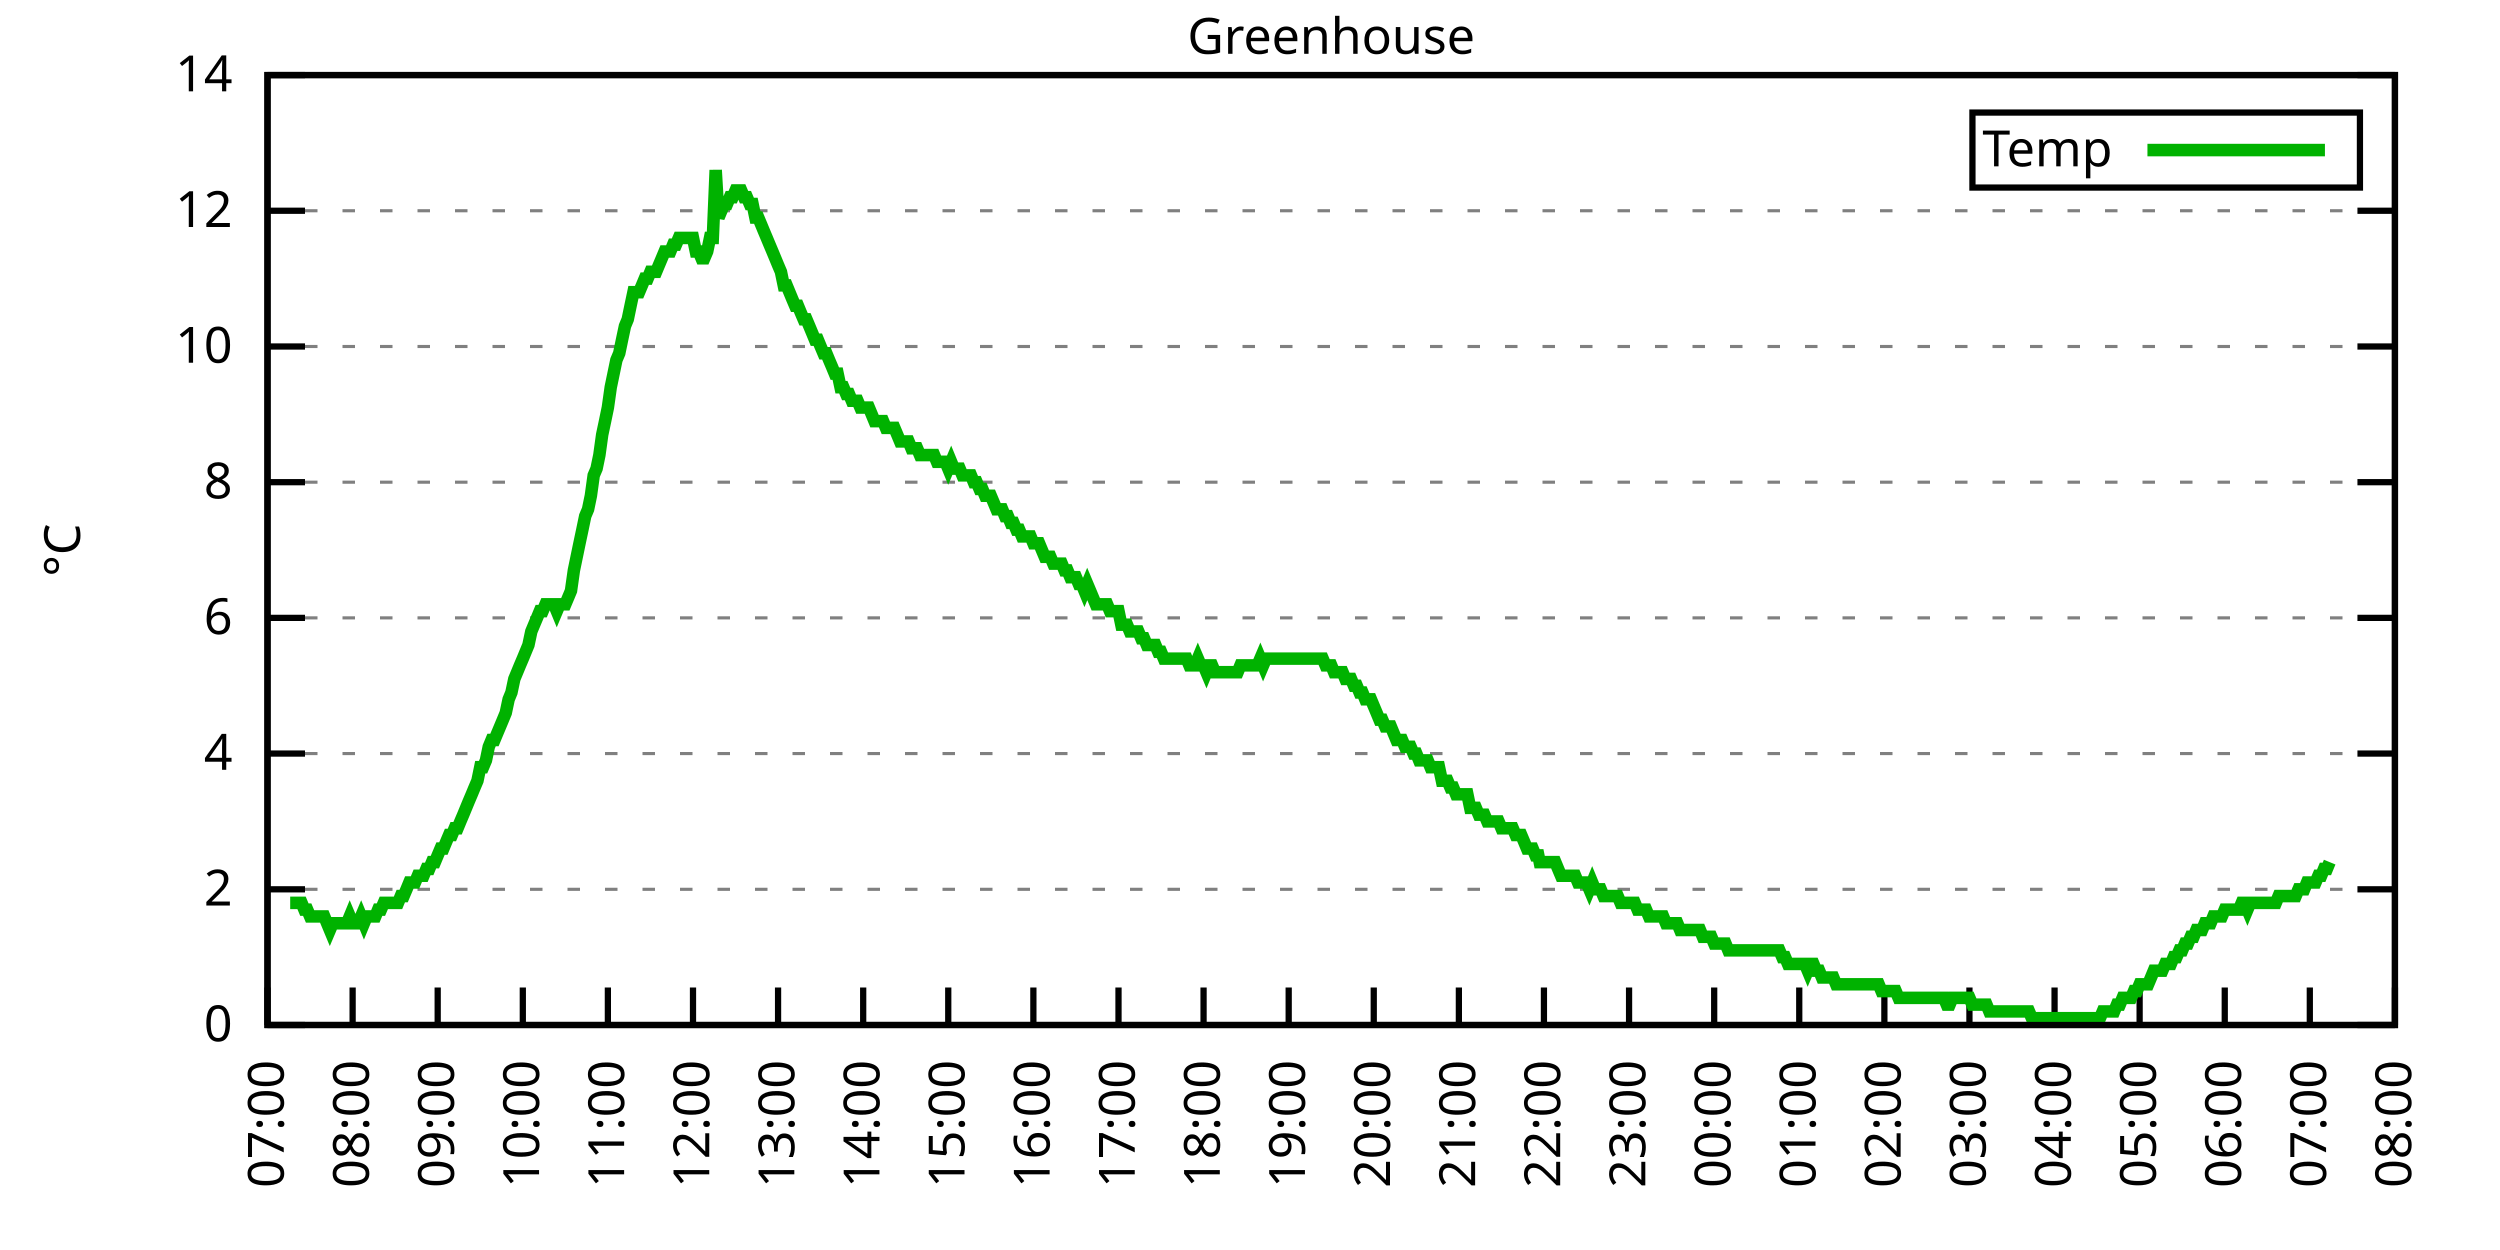
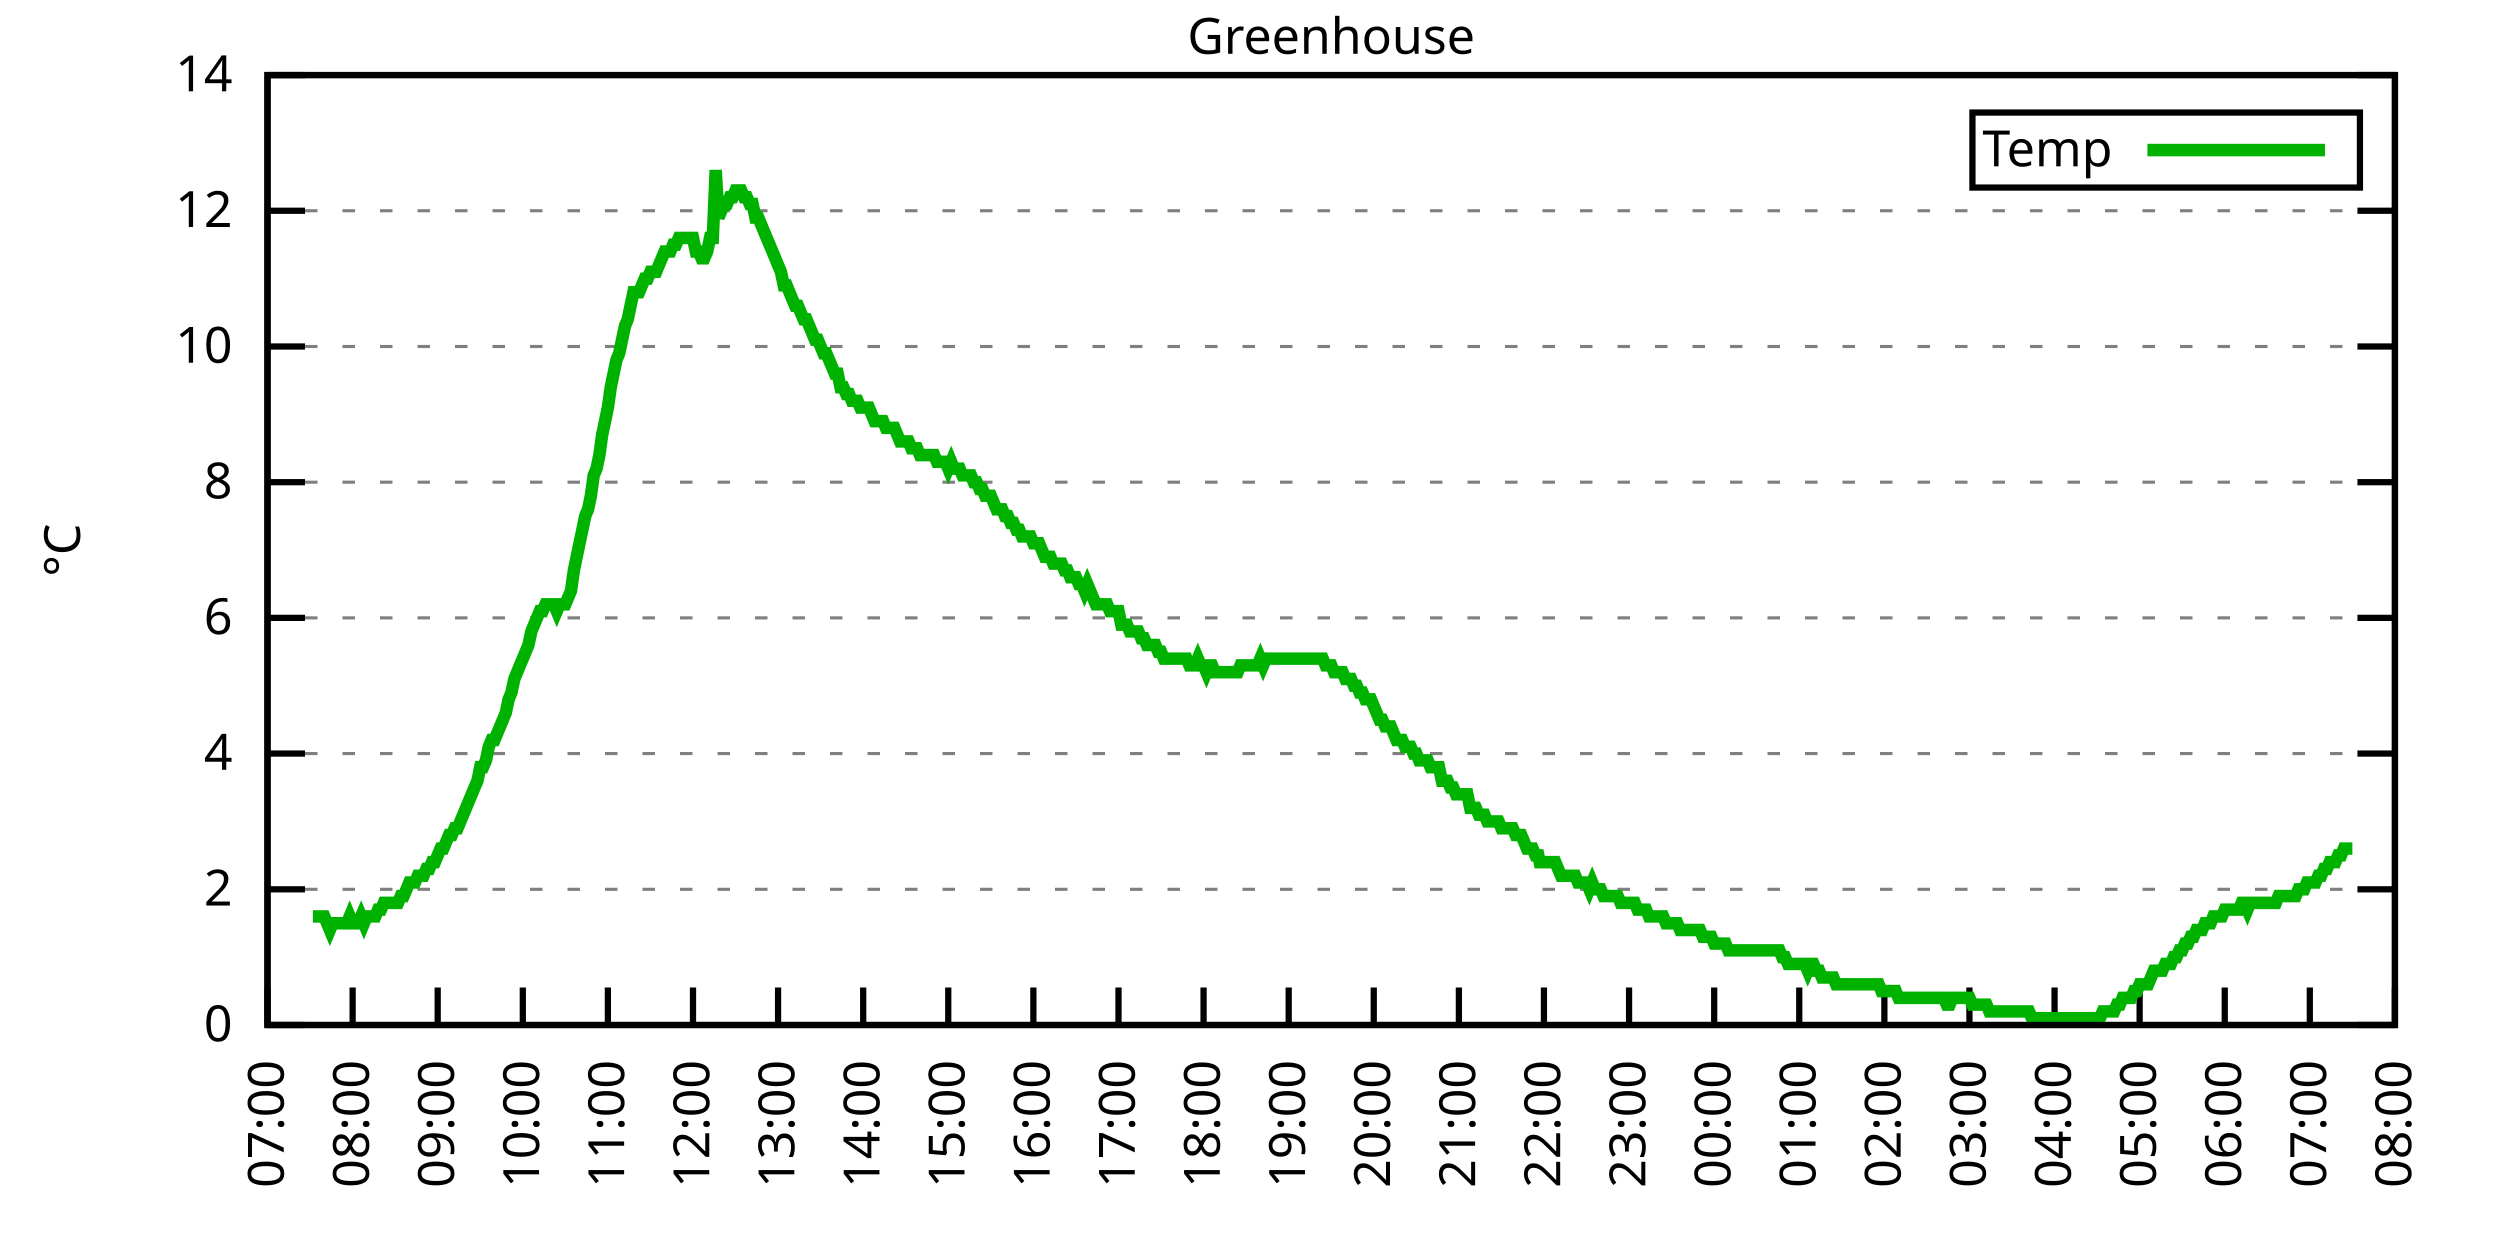
<svg xmlns="http://www.w3.org/2000/svg" xmlns:xlink="http://www.w3.org/1999/xlink" width="400" height="200" viewBox="0 0 400 200">
  <g id="gnuplot_canvas">
    <rect x="0" y="0" width="400" height="200" fill="none" />
    <defs>
      <circle id="gpDot" r="0.5" stroke-width="0.5" stroke="currentColor" />
      <path id="gpPt0" stroke-width="0.333" stroke="currentColor" d="M-1,0 h2 M0,-1 v2" />
      <path id="gpPt1" stroke-width="0.333" stroke="currentColor" d="M-1,-1 L1,1 M1,-1 L-1,1" />
      <path id="gpPt2" stroke-width="0.333" stroke="currentColor" d="M-1,0 L1,0 M0,-1 L0,1 M-1,-1 L1,1 M-1,1 L1,-1" />
      <rect id="gpPt3" stroke-width="0.333" stroke="currentColor" x="-1" y="-1" width="2" height="2" />
      <rect id="gpPt4" stroke-width="0.333" stroke="currentColor" fill="currentColor" x="-1" y="-1" width="2" height="2" />
      <circle id="gpPt5" stroke-width="0.333" stroke="currentColor" cx="0" cy="0" r="1" />
      <use xlink:href="#gpPt5" id="gpPt6" fill="currentColor" stroke="none" />
      <path id="gpPt7" stroke-width="0.333" stroke="currentColor" d="M0,-1.33 L-1.33,0.67 L1.33,0.67 z" />
      <use xlink:href="#gpPt7" id="gpPt8" fill="currentColor" stroke="none" />
      <use xlink:href="#gpPt7" id="gpPt9" stroke="currentColor" transform="rotate(180)" />
      <use xlink:href="#gpPt9" id="gpPt10" fill="currentColor" stroke="none" />
      <use xlink:href="#gpPt3" id="gpPt11" stroke="currentColor" transform="rotate(45)" />
      <use xlink:href="#gpPt11" id="gpPt12" fill="currentColor" stroke="none" />
      <path id="gpPt13" stroke-width="0.333" stroke="currentColor" d="M0,1.330 L1.265,0.411 L0.782,-1.067 L-0.782,-1.076 L-1.265,0.411 z" />
      <use xlink:href="#gpPt13" id="gpPt14" fill="currentColor" stroke="none" />
      <filter id="textbox" filterUnits="objectBoundingBox" x="0" y="0" height="1" width="1">
        <feFlood flood-color="white" flood-opacity="1" result="bgnd" />
        <feComposite in="SourceGraphic" in2="bgnd" operator="atop" />
      </filter>
      <filter id="greybox" filterUnits="objectBoundingBox" x="0" y="0" height="1" width="1">
        <feFlood flood-color="lightgrey" flood-opacity="1" result="grey" />
        <feComposite in="SourceGraphic" in2="grey" operator="atop" />
      </filter>
    </defs>
    <g fill="none" color="white" stroke="currentColor" stroke-width="1.00" stroke-linecap="butt" stroke-linejoin="miter">
</g>
    <g fill="none" color="black" stroke="currentColor" stroke-width="1.00" stroke-linecap="butt" stroke-linejoin="miter">
      <g stroke="none" shape-rendering="crispEdges">
        <polygon fill="rgb(255, 255, 255)" points="42.80,164.00 383.18,164.00 383.18,12.02 42.80,12.02 " />
      </g>
    </g>
    <g fill="none" color="black" stroke="currentColor" stroke-width="1.00" stroke-linecap="butt" stroke-linejoin="miter">
</g>
    <g fill="none" color="black" stroke="black" stroke-width="0.50" stroke-linecap="butt" stroke-linejoin="miter">
</g>
    <g fill="none" color="gray" stroke="currentColor" stroke-width="0.50" stroke-linecap="butt" stroke-linejoin="miter">
      <path stroke="gray" stroke-dasharray="2,4" class="gridline" d="M42.80,164.00 L383.19,164.00  " />
    </g>
    <g fill="none" color="gray" stroke="gray" stroke-width="1.00" stroke-linecap="butt" stroke-linejoin="miter">
</g>
    <g fill="none" color="black" stroke="currentColor" stroke-width="1.00" stroke-linecap="butt" stroke-linejoin="miter">
      <path stroke="black" d="M42.80,164.00 L48.80,164.00 M383.19,164.00 L377.19,164.00  " />
      <g transform="translate(37.20,166.60)" stroke="none" fill="black" font-family="Sans" font-size="8.00" text-anchor="end">
        <text>
          <tspan font-family="Sans"> 0</tspan>
        </text>
      </g>
    </g>
    <g fill="none" color="black" stroke="currentColor" stroke-width="1.00" stroke-linecap="butt" stroke-linejoin="miter">
</g>
    <g fill="none" color="black" stroke="black" stroke-width="0.50" stroke-linecap="butt" stroke-linejoin="miter">
</g>
    <g fill="none" color="gray" stroke="currentColor" stroke-width="0.50" stroke-linecap="butt" stroke-linejoin="miter">
      <path stroke="gray" stroke-dasharray="2,4" class="gridline" d="M42.80,142.29 L383.19,142.29  " />
    </g>
    <g fill="none" color="gray" stroke="gray" stroke-width="1.00" stroke-linecap="butt" stroke-linejoin="miter">
</g>
    <g fill="none" color="black" stroke="currentColor" stroke-width="1.00" stroke-linecap="butt" stroke-linejoin="miter">
      <path stroke="black" d="M42.80,142.29 L48.80,142.29 M383.19,142.29 L377.19,142.29  " />
      <g transform="translate(37.20,144.89)" stroke="none" fill="black" font-family="Sans" font-size="8.00" text-anchor="end">
        <text>
          <tspan font-family="Sans"> 2</tspan>
        </text>
      </g>
    </g>
    <g fill="none" color="black" stroke="currentColor" stroke-width="1.00" stroke-linecap="butt" stroke-linejoin="miter">
</g>
    <g fill="none" color="black" stroke="black" stroke-width="0.50" stroke-linecap="butt" stroke-linejoin="miter">
</g>
    <g fill="none" color="gray" stroke="currentColor" stroke-width="0.50" stroke-linecap="butt" stroke-linejoin="miter">
      <path stroke="gray" stroke-dasharray="2,4" class="gridline" d="M42.80,120.57 L383.19,120.57  " />
    </g>
    <g fill="none" color="gray" stroke="gray" stroke-width="1.00" stroke-linecap="butt" stroke-linejoin="miter">
</g>
    <g fill="none" color="black" stroke="currentColor" stroke-width="1.00" stroke-linecap="butt" stroke-linejoin="miter">
      <path stroke="black" d="M42.80,120.57 L48.80,120.57 M383.19,120.57 L377.19,120.57  " />
      <g transform="translate(37.20,123.17)" stroke="none" fill="black" font-family="Sans" font-size="8.00" text-anchor="end">
        <text>
          <tspan font-family="Sans"> 4</tspan>
        </text>
      </g>
    </g>
    <g fill="none" color="black" stroke="currentColor" stroke-width="1.00" stroke-linecap="butt" stroke-linejoin="miter">
</g>
    <g fill="none" color="black" stroke="black" stroke-width="0.50" stroke-linecap="butt" stroke-linejoin="miter">
</g>
    <g fill="none" color="gray" stroke="currentColor" stroke-width="0.50" stroke-linecap="butt" stroke-linejoin="miter">
      <path stroke="gray" stroke-dasharray="2,4" class="gridline" d="M42.80,98.86 L383.19,98.86  " />
    </g>
    <g fill="none" color="gray" stroke="gray" stroke-width="1.00" stroke-linecap="butt" stroke-linejoin="miter">
</g>
    <g fill="none" color="black" stroke="currentColor" stroke-width="1.00" stroke-linecap="butt" stroke-linejoin="miter">
      <path stroke="black" d="M42.80,98.86 L48.80,98.86 M383.19,98.86 L377.19,98.86  " />
      <g transform="translate(37.20,101.46)" stroke="none" fill="black" font-family="Sans" font-size="8.00" text-anchor="end">
        <text>
          <tspan font-family="Sans"> 6</tspan>
        </text>
      </g>
    </g>
    <g fill="none" color="black" stroke="currentColor" stroke-width="1.00" stroke-linecap="butt" stroke-linejoin="miter">
</g>
    <g fill="none" color="black" stroke="black" stroke-width="0.50" stroke-linecap="butt" stroke-linejoin="miter">
</g>
    <g fill="none" color="gray" stroke="currentColor" stroke-width="0.50" stroke-linecap="butt" stroke-linejoin="miter">
      <path stroke="gray" stroke-dasharray="2,4" class="gridline" d="M42.80,77.15 L383.19,77.15  " />
    </g>
    <g fill="none" color="gray" stroke="gray" stroke-width="1.00" stroke-linecap="butt" stroke-linejoin="miter">
</g>
    <g fill="none" color="black" stroke="currentColor" stroke-width="1.00" stroke-linecap="butt" stroke-linejoin="miter">
      <path stroke="black" d="M42.80,77.15 L48.80,77.15 M383.19,77.15 L377.19,77.15  " />
      <g transform="translate(37.20,79.75)" stroke="none" fill="black" font-family="Sans" font-size="8.00" text-anchor="end">
        <text>
          <tspan font-family="Sans"> 8</tspan>
        </text>
      </g>
    </g>
    <g fill="none" color="black" stroke="currentColor" stroke-width="1.00" stroke-linecap="butt" stroke-linejoin="miter">
</g>
    <g fill="none" color="black" stroke="black" stroke-width="0.50" stroke-linecap="butt" stroke-linejoin="miter">
</g>
    <g fill="none" color="gray" stroke="currentColor" stroke-width="0.50" stroke-linecap="butt" stroke-linejoin="miter">
      <path stroke="gray" stroke-dasharray="2,4" class="gridline" d="M42.80,55.44 L383.19,55.44  " />
    </g>
    <g fill="none" color="gray" stroke="gray" stroke-width="1.00" stroke-linecap="butt" stroke-linejoin="miter">
</g>
    <g fill="none" color="black" stroke="currentColor" stroke-width="1.00" stroke-linecap="butt" stroke-linejoin="miter">
      <path stroke="black" d="M42.80,55.44 L48.80,55.44 M383.19,55.44 L377.19,55.44  " />
      <g transform="translate(37.20,58.04)" stroke="none" fill="black" font-family="Sans" font-size="8.00" text-anchor="end">
        <text>
          <tspan font-family="Sans"> 10</tspan>
        </text>
      </g>
    </g>
    <g fill="none" color="black" stroke="currentColor" stroke-width="1.00" stroke-linecap="butt" stroke-linejoin="miter">
</g>
    <g fill="none" color="black" stroke="black" stroke-width="0.50" stroke-linecap="butt" stroke-linejoin="miter">
</g>
    <g fill="none" color="gray" stroke="currentColor" stroke-width="0.50" stroke-linecap="butt" stroke-linejoin="miter">
      <path stroke="gray" stroke-dasharray="2,4" class="gridline" d="M42.80,33.72 L383.19,33.72  " />
    </g>
    <g fill="none" color="gray" stroke="gray" stroke-width="1.00" stroke-linecap="butt" stroke-linejoin="miter">
</g>
    <g fill="none" color="black" stroke="currentColor" stroke-width="1.00" stroke-linecap="butt" stroke-linejoin="miter">
      <path stroke="black" d="M42.80,33.72 L48.80,33.72 M383.19,33.72 L377.19,33.72  " />
      <g transform="translate(37.20,36.32)" stroke="none" fill="black" font-family="Sans" font-size="8.00" text-anchor="end">
        <text>
          <tspan font-family="Sans"> 12</tspan>
        </text>
      </g>
    </g>
    <g fill="none" color="black" stroke="currentColor" stroke-width="1.00" stroke-linecap="butt" stroke-linejoin="miter">
</g>
    <g fill="none" color="black" stroke="black" stroke-width="0.50" stroke-linecap="butt" stroke-linejoin="miter">
</g>
    <g fill="none" color="gray" stroke="currentColor" stroke-width="0.50" stroke-linecap="butt" stroke-linejoin="miter">
      <path stroke="gray" stroke-dasharray="2,4" class="gridline" d="M42.80,12.01 L383.19,12.01  " />
    </g>
    <g fill="none" color="gray" stroke="gray" stroke-width="1.00" stroke-linecap="butt" stroke-linejoin="miter">
</g>
    <g fill="none" color="black" stroke="currentColor" stroke-width="1.00" stroke-linecap="butt" stroke-linejoin="miter">
      <path stroke="black" d="M42.80,12.01 L48.80,12.01 M383.19,12.01 L377.19,12.01  " />
      <g transform="translate(37.20,14.61)" stroke="none" fill="black" font-family="Sans" font-size="8.00" text-anchor="end">
        <text>
          <tspan font-family="Sans"> 14</tspan>
        </text>
      </g>
    </g>
    <g fill="none" color="black" stroke="currentColor" stroke-width="1.00" stroke-linecap="butt" stroke-linejoin="miter">
      <path stroke="black" d="M42.80,164.00 L42.80,158.00  " />
      <g transform="translate(45.40,169.60) rotate(270.00)" stroke="none" fill="black" font-family="Sans" font-size="8.00" text-anchor="end">
        <text>
          <tspan font-family="Sans">07:00</tspan>
        </text>
      </g>
    </g>
    <g fill="none" color="black" stroke="currentColor" stroke-width="1.00" stroke-linecap="butt" stroke-linejoin="miter">
      <path stroke="black" d="M56.42,164.00 L56.42,158.00  " />
      <g transform="translate(59.02,169.60) rotate(270.00)" stroke="none" fill="black" font-family="Sans" font-size="8.00" text-anchor="end">
        <text>
          <tspan font-family="Sans">08:00</tspan>
        </text>
      </g>
    </g>
    <g fill="none" color="black" stroke="currentColor" stroke-width="1.00" stroke-linecap="butt" stroke-linejoin="miter">
      <path stroke="black" d="M70.03,164.00 L70.03,158.00  " />
      <g transform="translate(72.63,169.60) rotate(270.00)" stroke="none" fill="black" font-family="Sans" font-size="8.00" text-anchor="end">
        <text>
          <tspan font-family="Sans">09:00</tspan>
        </text>
      </g>
    </g>
    <g fill="none" color="black" stroke="currentColor" stroke-width="1.00" stroke-linecap="butt" stroke-linejoin="miter">
      <path stroke="black" d="M83.65,164.00 L83.65,158.00  " />
      <g transform="translate(86.25,169.60) rotate(270.00)" stroke="none" fill="black" font-family="Sans" font-size="8.00" text-anchor="end">
        <text>
          <tspan font-family="Sans">10:00</tspan>
        </text>
      </g>
    </g>
    <g fill="none" color="black" stroke="currentColor" stroke-width="1.00" stroke-linecap="butt" stroke-linejoin="miter">
      <path stroke="black" d="M97.26,164.00 L97.26,158.00  " />
      <g transform="translate(99.86,169.60) rotate(270.00)" stroke="none" fill="black" font-family="Sans" font-size="8.00" text-anchor="end">
        <text>
          <tspan font-family="Sans">11:00</tspan>
        </text>
      </g>
    </g>
    <g fill="none" color="black" stroke="currentColor" stroke-width="1.00" stroke-linecap="butt" stroke-linejoin="miter">
      <path stroke="black" d="M110.88,164.00 L110.88,158.00  " />
      <g transform="translate(113.48,169.60) rotate(270.00)" stroke="none" fill="black" font-family="Sans" font-size="8.00" text-anchor="end">
        <text>
          <tspan font-family="Sans">12:00</tspan>
        </text>
      </g>
    </g>
    <g fill="none" color="black" stroke="currentColor" stroke-width="1.00" stroke-linecap="butt" stroke-linejoin="miter">
      <path stroke="black" d="M124.49,164.00 L124.49,158.00  " />
      <g transform="translate(127.09,169.60) rotate(270.00)" stroke="none" fill="black" font-family="Sans" font-size="8.00" text-anchor="end">
        <text>
          <tspan font-family="Sans">13:00</tspan>
        </text>
      </g>
    </g>
    <g fill="none" color="black" stroke="currentColor" stroke-width="1.00" stroke-linecap="butt" stroke-linejoin="miter">
      <path stroke="black" d="M138.11,164.00 L138.11,158.00  " />
      <g transform="translate(140.71,169.60) rotate(270.00)" stroke="none" fill="black" font-family="Sans" font-size="8.00" text-anchor="end">
        <text>
          <tspan font-family="Sans">14:00</tspan>
        </text>
      </g>
    </g>
    <g fill="none" color="black" stroke="currentColor" stroke-width="1.00" stroke-linecap="butt" stroke-linejoin="miter">
      <path stroke="black" d="M151.72,164.00 L151.72,158.00  " />
      <g transform="translate(154.32,169.60) rotate(270.00)" stroke="none" fill="black" font-family="Sans" font-size="8.00" text-anchor="end">
        <text>
          <tspan font-family="Sans">15:00</tspan>
        </text>
      </g>
    </g>
    <g fill="none" color="black" stroke="currentColor" stroke-width="1.00" stroke-linecap="butt" stroke-linejoin="miter">
      <path stroke="black" d="M165.34,164.00 L165.34,158.00  " />
      <g transform="translate(167.94,169.60) rotate(270.00)" stroke="none" fill="black" font-family="Sans" font-size="8.00" text-anchor="end">
        <text>
          <tspan font-family="Sans">16:00</tspan>
        </text>
      </g>
    </g>
    <g fill="none" color="black" stroke="currentColor" stroke-width="1.00" stroke-linecap="butt" stroke-linejoin="miter">
      <path stroke="black" d="M178.96,164.00 L178.96,158.00  " />
      <g transform="translate(181.56,169.60) rotate(270.00)" stroke="none" fill="black" font-family="Sans" font-size="8.00" text-anchor="end">
        <text>
          <tspan font-family="Sans">17:00</tspan>
        </text>
      </g>
    </g>
    <g fill="none" color="black" stroke="currentColor" stroke-width="1.00" stroke-linecap="butt" stroke-linejoin="miter">
      <path stroke="black" d="M192.57,164.00 L192.57,158.00  " />
      <g transform="translate(195.17,169.60) rotate(270.00)" stroke="none" fill="black" font-family="Sans" font-size="8.00" text-anchor="end">
        <text>
          <tspan font-family="Sans">18:00</tspan>
        </text>
      </g>
    </g>
    <g fill="none" color="black" stroke="currentColor" stroke-width="1.00" stroke-linecap="butt" stroke-linejoin="miter">
      <path stroke="black" d="M206.19,164.00 L206.19,158.00  " />
      <g transform="translate(208.79,169.60) rotate(270.00)" stroke="none" fill="black" font-family="Sans" font-size="8.00" text-anchor="end">
        <text>
          <tspan font-family="Sans">19:00</tspan>
        </text>
      </g>
    </g>
    <g fill="none" color="black" stroke="currentColor" stroke-width="1.00" stroke-linecap="butt" stroke-linejoin="miter">
      <path stroke="black" d="M219.80,164.00 L219.80,158.00  " />
      <g transform="translate(222.40,169.60) rotate(270.00)" stroke="none" fill="black" font-family="Sans" font-size="8.00" text-anchor="end">
        <text>
          <tspan font-family="Sans">20:00</tspan>
        </text>
      </g>
    </g>
    <g fill="none" color="black" stroke="currentColor" stroke-width="1.00" stroke-linecap="butt" stroke-linejoin="miter">
      <path stroke="black" d="M233.42,164.00 L233.42,158.00  " />
      <g transform="translate(236.02,169.60) rotate(270.00)" stroke="none" fill="black" font-family="Sans" font-size="8.00" text-anchor="end">
        <text>
          <tspan font-family="Sans">21:00</tspan>
        </text>
      </g>
    </g>
    <g fill="none" color="black" stroke="currentColor" stroke-width="1.00" stroke-linecap="butt" stroke-linejoin="miter">
      <path stroke="black" d="M247.03,164.00 L247.03,158.00  " />
      <g transform="translate(249.63,169.60) rotate(270.00)" stroke="none" fill="black" font-family="Sans" font-size="8.00" text-anchor="end">
        <text>
          <tspan font-family="Sans">22:00</tspan>
        </text>
      </g>
    </g>
    <g fill="none" color="black" stroke="currentColor" stroke-width="1.00" stroke-linecap="butt" stroke-linejoin="miter">
      <path stroke="black" d="M260.65,164.00 L260.65,158.00  " />
      <g transform="translate(263.25,169.60) rotate(270.00)" stroke="none" fill="black" font-family="Sans" font-size="8.00" text-anchor="end">
        <text>
          <tspan font-family="Sans">23:00</tspan>
        </text>
      </g>
    </g>
    <g fill="none" color="black" stroke="currentColor" stroke-width="1.00" stroke-linecap="butt" stroke-linejoin="miter">
      <path stroke="black" d="M274.27,164.00 L274.27,158.00  " />
      <g transform="translate(276.87,169.60) rotate(270.00)" stroke="none" fill="black" font-family="Sans" font-size="8.00" text-anchor="end">
        <text>
          <tspan font-family="Sans">00:00</tspan>
        </text>
      </g>
    </g>
    <g fill="none" color="black" stroke="currentColor" stroke-width="1.00" stroke-linecap="butt" stroke-linejoin="miter">
      <path stroke="black" d="M287.88,164.00 L287.88,158.00  " />
      <g transform="translate(290.48,169.60) rotate(270.00)" stroke="none" fill="black" font-family="Sans" font-size="8.00" text-anchor="end">
        <text>
          <tspan font-family="Sans">01:00</tspan>
        </text>
      </g>
    </g>
    <g fill="none" color="black" stroke="currentColor" stroke-width="1.00" stroke-linecap="butt" stroke-linejoin="miter">
      <path stroke="black" d="M301.50,164.00 L301.50,158.00  " />
      <g transform="translate(304.10,169.60) rotate(270.00)" stroke="none" fill="black" font-family="Sans" font-size="8.00" text-anchor="end">
        <text>
          <tspan font-family="Sans">02:00</tspan>
        </text>
      </g>
    </g>
    <g fill="none" color="black" stroke="currentColor" stroke-width="1.00" stroke-linecap="butt" stroke-linejoin="miter">
      <path stroke="black" d="M315.11,164.00 L315.11,158.00  " />
      <g transform="translate(317.71,169.60) rotate(270.00)" stroke="none" fill="black" font-family="Sans" font-size="8.00" text-anchor="end">
        <text>
          <tspan font-family="Sans">03:00</tspan>
        </text>
      </g>
    </g>
    <g fill="none" color="black" stroke="currentColor" stroke-width="1.00" stroke-linecap="butt" stroke-linejoin="miter">
      <path stroke="black" d="M328.73,164.00 L328.73,158.00  " />
      <g transform="translate(331.33,169.60) rotate(270.00)" stroke="none" fill="black" font-family="Sans" font-size="8.00" text-anchor="end">
        <text>
          <tspan font-family="Sans">04:00</tspan>
        </text>
      </g>
    </g>
    <g fill="none" color="black" stroke="currentColor" stroke-width="1.00" stroke-linecap="butt" stroke-linejoin="miter">
      <path stroke="black" d="M342.34,164.00 L342.34,158.00  " />
      <g transform="translate(344.94,169.60) rotate(270.00)" stroke="none" fill="black" font-family="Sans" font-size="8.00" text-anchor="end">
        <text>
          <tspan font-family="Sans">05:00</tspan>
        </text>
      </g>
    </g>
    <g fill="none" color="black" stroke="currentColor" stroke-width="1.00" stroke-linecap="butt" stroke-linejoin="miter">
      <path stroke="black" d="M355.96,164.00 L355.96,158.00  " />
      <g transform="translate(358.56,169.60) rotate(270.00)" stroke="none" fill="black" font-family="Sans" font-size="8.00" text-anchor="end">
        <text>
          <tspan font-family="Sans">06:00</tspan>
        </text>
      </g>
    </g>
    <g fill="none" color="black" stroke="currentColor" stroke-width="1.00" stroke-linecap="butt" stroke-linejoin="miter">
      <path stroke="black" d="M369.57,164.00 L369.57,158.00  " />
      <g transform="translate(372.17,169.60) rotate(270.00)" stroke="none" fill="black" font-family="Sans" font-size="8.00" text-anchor="end">
        <text>
          <tspan font-family="Sans">07:00</tspan>
        </text>
      </g>
    </g>
    <g fill="none" color="black" stroke="currentColor" stroke-width="1.00" stroke-linecap="butt" stroke-linejoin="miter">
      <path stroke="black" d="M383.19,164.00 L383.19,158.00  " />
      <g transform="translate(385.79,169.60) rotate(270.00)" stroke="none" fill="black" font-family="Sans" font-size="8.00" text-anchor="end">
        <text>
          <tspan font-family="Sans">08:00</tspan>
        </text>
      </g>
    </g>
    <g fill="none" color="black" stroke="currentColor" stroke-width="1.00" stroke-linecap="butt" stroke-linejoin="miter">
</g>
    <g fill="none" color="black" stroke="currentColor" stroke-width="1.00" stroke-linecap="butt" stroke-linejoin="miter">
      <path stroke="black" d="M42.80,12.01 L42.80,164.00 L383.19,164.00 L383.19,12.01 L42.80,12.01 Z  " />
    </g>
    <g fill="none" color="black" stroke="currentColor" stroke-width="1.00" stroke-linecap="butt" stroke-linejoin="miter">
</g>
    <g fill="none" color="black" stroke="currentColor" stroke-width="1.00" stroke-linecap="butt" stroke-linejoin="miter">
      <path stroke="black" d="M315.59,30.01 L315.59,18.01 L377.59,18.01 L377.59,30.01 L315.59,30.01 Z  " />
    </g>
    <g id="Greenhouse_plot_1">
      <g fill="none" color="white" stroke="black" stroke-width="2.00" stroke-linecap="butt" stroke-linejoin="miter">
</g>
      <g fill="none" color="black" stroke="currentColor" stroke-width="2.00" stroke-linecap="butt" stroke-linejoin="miter">
        <g transform="translate(337.99,26.61)" stroke="none" fill="black" font-family="Sans" font-size="8.00" text-anchor="end">
          <text>
            <tspan font-family="Sans">Temp</tspan>
          </text>
        </g>
      </g>
      <g fill="none" color="black" stroke="currentColor" stroke-width="2.00" stroke-linecap="butt" stroke-linejoin="miter">
-         <path stroke="rgb(  0, 178,   0)" d="M343.59,24.01 L371.99,24.01 M46.43,144.46 L46.88,144.46 L47.34,144.46 L47.79,144.46 L48.25,144.46 L48.70,145.54   L49.15,145.54 L49.61,146.63 L50.06,146.63 L50.52,146.63 L50.97,146.63 L51.42,146.63 L51.88,146.63 L52.33,147.72   L52.78,148.80 L53.24,147.72 L53.69,147.72 L54.15,147.72 L54.60,147.72 L55.05,147.72 L55.51,147.72 L55.96,146.63   L56.42,147.72 L56.87,147.72 L57.32,147.72 L57.78,146.63 L58.23,147.72 L58.68,146.63 L59.14,146.63 L59.59,146.63   L60.05,146.63 L60.50,145.54 L60.95,145.54 L61.41,144.46 L61.86,144.46 L62.32,144.46 L62.77,144.46 L63.22,144.46   L63.68,144.46 L64.13,143.37 L64.58,143.37 L65.04,142.29 L65.49,141.20 L65.95,141.20 L66.40,141.20 L66.85,140.12   L67.31,140.12 L67.76,140.12 L68.22,139.03 L68.67,139.03 L69.12,137.94 L69.58,137.94 L70.03,136.86 L70.49,135.77   L70.94,135.77 L71.39,134.69 L71.85,133.60 L72.30,133.60 L72.75,132.52 L73.21,132.52 L73.66,131.43 L74.12,130.35   L74.57,129.26 L75.02,128.17 L75.48,127.09 L75.93,126.00 L76.39,124.92 L76.84,122.75 L77.29,122.75 L77.75,121.66   L78.20,119.49 L78.65,118.40 L79.11,118.40 L79.56,117.32 L80.02,116.23 L80.47,115.15 L80.92,114.06 L81.38,111.89   L81.83,110.80 L82.29,108.63 L82.74,107.55 L83.19,106.46 L83.65,105.38 L84.10,104.29 L84.55,103.20 L85.01,101.03   L85.46,99.95 L85.92,98.86 L86.37,97.78 L86.82,97.78 L87.28,96.69 L87.73,96.69 L88.19,96.69 L88.64,96.69   L89.09,97.78 L89.55,96.69 L90.00,96.69 L90.45,96.69 L90.91,95.60 L91.36,94.52 L91.82,91.26 L92.27,89.09   L92.72,86.92 L93.18,84.75 L93.63,82.58 L94.09,81.49 L94.54,79.32 L94.99,76.06 L95.45,74.98 L95.90,72.81   L96.35,69.55 L96.81,67.38 L97.26,65.21 L97.72,61.95 L98.17,59.78 L98.62,57.61 L99.08,56.52 L99.53,54.35   L99.99,52.18 L100.44,51.09 L100.89,48.92 L101.35,46.75 L101.80,46.75 L102.25,46.75 L102.71,45.66 L103.16,44.58   L103.62,44.58 L104.07,43.49 L104.52,43.49 L104.98,43.49 L105.43,42.41 L105.89,41.32 L106.34,40.24 L106.79,40.24   L107.25,40.24 L107.70,39.15 L108.15,39.15 L108.61,38.07 L109.06,38.07 L109.52,38.07 L109.97,38.07 L110.42,38.07   L110.88,38.07 L111.33,40.24 L111.79,40.24 L112.24,41.32 L112.69,41.32 L113.15,40.24 L113.60,38.07 L114.05,38.07   L114.51,27.21 L114.96,34.81 L115.42,33.72 L115.87,32.64 L116.32,32.64 L116.78,31.55 L117.23,31.55 L117.69,30.47   L118.14,30.47 L118.59,30.47 L119.05,31.55 L119.50,31.55 L119.96,32.64 L120.41,32.64 L120.86,34.81 L121.32,34.81   L121.77,35.89 L122.22,36.98 L122.68,38.07 L123.13,39.15 L123.59,40.24 L124.04,41.32 L124.49,42.41 L124.95,43.49   L125.40,45.66 L125.86,45.66 L126.31,46.75 L126.76,47.84 L127.22,48.92 L127.67,48.92 L128.12,50.01 L128.58,51.09   L129.03,51.09 L129.49,52.18 L129.94,53.26 L130.39,54.35 L130.85,54.35 L131.30,55.44 L131.76,56.52 L132.21,56.52   L132.66,57.61 L133.12,58.69 L133.57,59.78 L134.02,59.78 L134.48,61.95 L134.93,61.95 L135.39,63.04 L135.84,63.04   L136.29,64.12 L136.75,64.12 L137.20,64.12 L137.66,65.21 L138.11,65.21 L138.56,65.21 L139.02,65.21 L139.47,66.29   L139.92,67.38 L140.38,67.38 L140.83,67.38 L141.29,67.38 L141.74,68.46 L142.19,68.46 L142.65,68.46 L143.10,68.46   L143.56,69.55 L144.01,70.63 L144.46,70.63 L144.92,70.63 L145.37,70.63 L145.82,71.72 L146.28,71.72 L146.73,71.72   L147.19,72.81 L147.64,72.81 L148.09,72.81 L148.55,72.81 L149.00,72.81 L149.46,72.81 L149.91,73.89 L150.36,73.89   L150.82,73.89 L151.27,73.89 L151.72,74.98 L152.18,73.89 L152.63,74.98 L153.09,74.98 L153.54,74.98 L153.99,76.06   L154.45,76.06 L154.90,76.06 L155.36,76.06 L155.81,77.15 L156.26,77.15 L156.72,78.23 L157.17,78.23 L157.62,79.32   L158.08,79.32 L158.53,79.32 L158.99,80.41 L159.44,81.49 L159.89,81.49 L160.35,81.49 L160.80,82.58 L161.26,82.58   L161.71,83.66 L162.16,83.66 L162.62,84.75 L163.07,84.75 L163.52,85.83 L163.98,85.83 L164.43,85.83 L164.89,85.83   L165.34,86.92 L165.79,86.92 L166.25,86.92 L166.70,88.00 L167.16,89.09 L167.61,89.09 L168.06,89.09 L168.52,90.18   L168.97,90.18 L169.43,90.18 L169.88,90.18 L170.33,91.26 L170.79,91.26 L171.24,92.35 L171.69,92.35 L172.15,92.35   L172.60,93.43 L173.06,93.43 L173.51,94.52 L173.96,93.43 L174.42,94.52 L174.87,95.60 L175.33,96.69 L175.78,96.69   L176.23,96.69 L176.69,96.69 L177.14,96.69 L177.59,97.78 L178.05,97.78 L178.50,97.78 L178.96,97.78 L179.41,99.95   L179.86,99.95 L180.32,99.95 L180.77,101.03 L181.23,101.03 L181.68,101.03 L182.13,101.03 L182.59,102.12 L183.04,102.12   L183.49,103.20 L183.95,103.20 L184.40,103.20 L184.86,103.20 L185.31,104.29 L185.76,104.29 L186.22,105.38 L186.67,105.38   L187.13,105.38 L187.58,105.38 L188.03,105.38 L188.49,105.38 L188.94,105.38 L189.39,105.38 L189.85,105.38 L190.30,106.46   L190.76,106.46 L191.21,106.46 L191.66,105.38 L192.12,106.46 L192.57,106.46 L193.03,107.55 L193.48,106.46 L193.93,106.46   L194.39,107.55 L194.84,107.55 L195.29,107.55 L195.75,107.55 L196.20,107.55 L196.66,107.55 L197.11,107.55 L197.56,107.55   L198.02,107.55 L198.47,106.46 L198.93,106.46 L199.38,106.46 L199.83,106.46 L200.29,106.46 L200.74,106.46 L201.19,106.46   L201.65,105.38 L202.10,106.46 L202.56,105.38 L203.01,105.38 L203.46,105.38 L203.92,105.38 L204.37,105.38 L204.83,105.38   L205.28,105.38 L205.73,105.38 L206.19,105.38 L206.64,105.38 L207.09,105.38 L207.55,105.38 L208.00,105.38 L208.46,105.38   L208.91,105.38 L209.36,105.38 L209.82,105.38 L210.27,105.38 L210.73,105.38 L211.18,105.38 L211.63,105.38 L212.09,106.46   L212.54,106.46 L213.00,106.46 L213.45,107.55 L213.90,107.55 L214.36,107.55 L214.81,107.55 L215.26,108.63 L215.72,108.63   L216.17,108.63 L216.63,109.72 L217.08,109.72 L217.53,110.80 L217.99,110.80 L218.44,111.89 L218.90,111.89 L219.35,111.89   L219.80,112.97 L220.26,114.06 L220.71,115.15 L221.16,115.15 L221.62,116.23 L222.07,116.23 L222.53,116.23 L222.98,117.32   L223.43,118.40 L223.89,118.40 L224.34,118.40 L224.80,119.49 L225.25,119.49 L225.70,119.49 L226.16,120.57 L226.61,120.57   L227.06,121.66 L227.52,121.66 L227.97,121.66 L228.43,121.66 L228.88,122.75 L229.33,122.75 L229.79,122.75 L230.24,122.75   L230.70,124.92 L231.15,124.92 L231.60,124.92 L232.06,126.00 L232.51,126.00 L232.96,127.09 L233.42,127.09 L233.87,127.09   L234.33,127.09 L234.78,127.09 L235.23,129.26 L235.69,129.26 L236.14,129.26 L236.60,130.35 L237.05,130.35 L237.50,130.35   L237.96,131.43 L238.41,131.43 L238.86,131.43 L239.32,131.43 L239.77,131.43 L240.23,132.52 L240.68,132.52 L241.13,132.52   L241.59,132.52 L242.04,132.52 L242.50,133.60 L242.95,133.60 L243.40,133.60 L243.86,134.69 L244.31,135.77 L244.76,135.77   L245.22,135.77 L245.67,136.86 L246.13,136.86 L246.35,137.94 L247.03,137.94 L247.49,137.94 L247.94,137.94 L248.40,137.94   L248.85,137.94 L249.30,139.03 L249.76,140.12 L250.21,140.12 L250.66,140.12 L251.12,140.12 L251.57,140.12 L252.03,140.12   L252.48,141.20 L252.93,141.20 L253.39,141.20 L253.84,141.20 L254.30,142.29 L254.75,141.20 L255.20,142.29 L255.66,142.29   L256.11,142.29 L256.56,143.37 L257.02,143.37 L257.47,143.37 L257.93,143.37 L258.38,143.37 L258.83,143.37 L259.29,144.46   L259.74,144.46 L260.20,144.46 L260.65,144.46 L261.10,144.46 L261.56,144.46 L262.01,145.54 L262.47,145.54 L262.92,145.54   L263.37,145.54 L263.83,146.63 L264.28,146.63 L264.73,146.63 L265.19,146.63 L265.64,146.63 L266.10,146.63 L266.55,147.72   L267.00,147.72 L267.46,147.72 L267.91,147.72 L268.37,147.72 L268.82,148.80 L269.27,148.80 L269.73,148.80 L270.18,148.80   L270.63,148.80 L271.09,148.80 L271.54,148.80 L272.00,148.80 L272.45,149.89 L272.90,149.89 L273.36,149.89 L273.81,149.89   L274.27,150.97 L274.72,150.97 L275.17,150.97 L275.63,150.97 L276.08,150.97 L276.53,152.06 L276.99,152.06 L277.44,152.06   L277.90,152.06 L278.35,152.06 L278.80,152.06 L279.26,152.06 L279.71,152.06 L280.17,152.06 L280.62,152.06 L281.07,152.06   L281.53,152.06 L281.98,152.06 L282.43,152.06 L282.89,152.06 L283.34,152.06 L283.80,152.06 L284.25,152.06 L284.70,152.06   L285.16,153.14 L285.61,153.14 L286.07,154.23 L286.52,154.23 L286.97,154.23 L287.43,154.23 L287.88,154.23 L288.33,154.23   L288.79,154.23 L289.24,155.31 L289.70,154.23 L290.15,154.23 L290.60,155.31 L291.06,155.31 L291.51,156.40 L291.97,156.40   L292.42,156.40 L292.87,156.40 L293.33,156.40 L293.78,157.49 L294.23,157.49 L294.69,157.49 L295.14,157.49 L295.60,157.49   L296.05,157.49 L296.50,157.49 L296.96,157.49 L297.41,157.49 L297.87,157.49 L298.32,157.49 L298.77,157.49 L299.23,157.49   L299.68,157.49 L300.13,157.49 L300.59,157.49 L301.04,158.57 L301.50,158.57 L301.95,158.57 L302.40,158.57 L302.86,158.57   L303.31,158.57 L303.77,159.66 L304.22,159.66 L304.67,159.66 L305.13,159.66 L305.58,159.66 L306.03,159.66 L306.49,159.66   L306.94,159.66 L307.40,159.66 L307.85,159.66 L308.30,159.66 L308.76,159.66 L309.21,159.66 L309.67,159.66 L310.12,159.66   L310.57,159.66 L311.03,159.66 L311.48,160.74 L311.94,160.74 L312.39,159.66 L312.84,159.66 L313.30,159.66 L313.75,159.66   L314.20,159.66 L314.66,159.66 L315.11,159.66 L315.57,160.74 L316.02,160.74 L316.47,160.74 L316.93,160.74 L317.38,160.74   L317.84,160.74 L318.29,161.83 L318.74,161.83 L319.20,161.83 L319.65,161.83 L320.10,161.83 L320.56,161.83 L321.01,161.83   L321.47,161.83 L321.92,161.83 L322.37,161.83 L322.83,161.83 L323.28,161.83 L323.74,161.83 L324.19,161.83 L324.64,161.83   L325.10,162.91 L325.55,162.91 L326.00,162.91 L326.46,162.91 L326.91,162.91 L327.37,162.91 L327.82,162.91 L328.27,162.91   L328.73,162.91 L329.18,162.91 L329.64,162.91 L330.09,162.91 L330.54,162.91 L331.00,162.91 L331.45,162.91 L331.90,162.91   L332.36,162.91 L332.81,162.91 L333.27,162.91 L333.72,162.91 L334.17,162.91 L334.63,162.91 L335.08,162.91 L335.54,162.91   L335.99,162.91 L336.44,161.83 L336.90,161.83 L337.35,161.83 L337.80,161.83 L338.26,161.83 L338.71,160.74 L339.17,160.74   L339.62,159.66 L340.07,159.66 L340.53,159.66 L340.98,159.66 L341.44,158.57 L341.89,158.57 L342.34,157.49 L342.80,157.49   L343.25,157.49 L343.70,157.49 L344.16,156.40 L344.61,155.31 L345.07,155.31 L345.52,155.31 L345.97,155.31 L346.43,154.23   L346.88,154.23 L347.34,154.23 L347.79,153.14 L348.24,153.14 L348.70,152.06 L349.15,152.06 L349.60,150.97 L350.06,150.97   L350.51,149.89 L350.97,149.89 L351.42,148.80 L351.87,148.80 L352.33,148.80 L352.78,147.72 L353.24,147.72 L353.69,147.72   L354.14,146.63 L354.60,146.63 L355.05,146.63 L355.50,146.63 L355.96,145.54 L356.41,145.54 L356.87,145.54 L357.32,145.54   L357.77,145.54 L358.23,145.54 L358.68,144.46 L359.14,144.46 L359.59,145.54 L360.04,144.46 L360.50,144.46 L360.95,144.46   L361.41,144.46 L361.86,144.46 L362.31,144.46 L362.77,144.46 L363.22,144.46 L363.67,144.46 L364.13,144.46 L364.58,143.37   L365.04,143.37 L365.49,143.37 L365.94,143.37 L366.40,143.37 L366.85,143.37 L367.31,143.37 L367.76,142.29 L368.21,142.29   L368.67,142.29 L369.12,141.20 L369.57,141.20 L370.03,141.20 L370.48,141.20 L370.94,140.12 L371.39,140.12 L371.84,139.03   L372.30,139.03 L372.75,137.94  " />
+         <path stroke="rgb(  0, 178,   0)" d="M343.59,24.01 L371.99,24.01 M50.06,146.63 L50.52,146.63 L50.97,146.63 L51.42,146.63 L51.88,146.63 L52.33,147.72   L52.78,148.80 L53.24,147.72 L53.69,147.72 L54.15,147.72 L54.60,147.72 L55.05,147.72 L55.51,147.72 L55.96,146.63   L56.42,147.72 L56.87,147.72 L57.32,147.72 L57.78,146.63 L58.23,147.72 L58.68,146.63 L59.14,146.63 L59.59,146.63   L60.05,146.63 L60.50,145.54 L60.95,145.54 L61.41,144.46 L61.86,144.46 L62.32,144.46 L62.77,144.46 L63.22,144.46   L63.68,144.46 L64.13,143.37 L64.58,143.37 L65.04,142.29 L65.49,141.20 L65.95,141.20 L66.40,141.20 L66.85,140.12   L67.31,140.12 L67.76,140.12 L68.22,139.03 L68.67,139.03 L69.12,137.94 L69.58,137.94 L70.03,136.86 L70.49,135.77   L70.94,135.77 L71.39,134.69 L71.85,133.60 L72.30,133.60 L72.75,132.52 L73.21,132.52 L73.66,131.43 L74.12,130.35   L74.57,129.26 L75.02,128.17 L75.48,127.09 L75.93,126.00 L76.39,124.92 L76.84,122.75 L77.29,122.75 L77.75,121.66   L78.20,119.49 L78.65,118.40 L79.11,118.40 L79.56,117.32 L80.02,116.23 L80.47,115.15 L80.92,114.06 L81.38,111.89   L81.83,110.80 L82.29,108.63 L82.74,107.55 L83.19,106.46 L83.65,105.38 L84.10,104.29 L84.55,103.20 L85.01,101.03   L85.46,99.95 L85.92,98.86 L86.37,97.78 L86.82,97.78 L87.28,96.69 L87.73,96.69 L88.19,96.69 L88.64,96.69   L89.09,97.78 L89.55,96.69 L90.00,96.69 L90.45,96.69 L90.91,95.60 L91.36,94.52 L91.82,91.26 L92.27,89.09   L92.72,86.92 L93.18,84.75 L93.63,82.58 L94.09,81.49 L94.54,79.32 L94.99,76.06 L95.45,74.98 L95.90,72.81   L96.35,69.55 L96.81,67.38 L97.26,65.21 L97.72,61.95 L98.17,59.78 L98.62,57.61 L99.08,56.52 L99.53,54.35   L99.99,52.18 L100.44,51.09 L100.89,48.92 L101.35,46.75 L101.80,46.75 L102.25,46.75 L102.71,45.66 L103.16,44.58   L103.62,44.58 L104.07,43.49 L104.52,43.49 L104.98,43.49 L105.43,42.41 L105.89,41.32 L106.34,40.24 L106.79,40.24   L107.25,40.24 L107.70,39.15 L108.15,39.15 L108.61,38.07 L109.06,38.07 L109.52,38.07 L109.97,38.07 L110.42,38.07   L110.88,38.07 L111.33,40.24 L111.79,40.24 L112.24,41.32 L112.69,41.32 L113.15,40.24 L113.60,38.07 L114.05,38.07   L114.51,27.21 L114.96,34.81 L115.42,33.72 L115.87,32.64 L116.32,32.64 L116.78,31.55 L117.23,31.55 L117.69,30.47   L118.14,30.47 L118.59,30.47 L119.05,31.55 L119.50,31.55 L119.96,32.64 L120.41,32.64 L120.86,34.81 L121.32,34.81   L121.77,35.89 L122.22,36.98 L122.68,38.07 L123.13,39.15 L123.59,40.24 L124.04,41.32 L124.49,42.41 L124.95,43.49   L125.40,45.66 L125.86,45.66 L126.31,46.75 L126.76,47.84 L127.22,48.92 L127.67,48.92 L128.12,50.01 L128.58,51.09   L129.03,51.09 L129.49,52.18 L129.94,53.26 L130.39,54.35 L130.85,54.35 L131.30,55.44 L131.76,56.52 L132.21,56.52   L132.66,57.61 L133.12,58.69 L133.57,59.78 L134.02,59.78 L134.48,61.95 L134.93,61.95 L135.39,63.04 L135.84,63.04   L136.29,64.12 L136.75,64.12 L137.20,64.12 L137.66,65.21 L138.11,65.21 L138.56,65.21 L139.02,65.21 L139.47,66.29   L139.92,67.38 L140.38,67.38 L140.83,67.38 L141.29,67.38 L141.74,68.46 L142.19,68.46 L142.65,68.46 L143.10,68.46   L143.56,69.55 L144.01,70.63 L144.46,70.63 L144.92,70.63 L145.37,70.63 L145.82,71.72 L146.28,71.72 L146.73,71.72   L147.19,72.81 L147.64,72.81 L148.09,72.81 L148.55,72.81 L149.00,72.81 L149.46,72.81 L149.91,73.89 L150.36,73.89   L150.82,73.89 L151.27,73.89 L151.72,74.98 L152.18,73.89 L152.63,74.98 L153.09,74.98 L153.54,74.98 L153.99,76.06   L154.45,76.06 L154.90,76.06 L155.36,76.06 L155.81,77.15 L156.26,77.15 L156.72,78.23 L157.17,78.23 L157.62,79.32   L158.08,79.32 L158.53,79.32 L158.99,80.41 L159.44,81.49 L159.89,81.49 L160.35,81.49 L160.80,82.58 L161.26,82.58   L161.71,83.66 L162.16,83.66 L162.62,84.75 L163.07,84.75 L163.52,85.83 L163.98,85.83 L164.43,85.83 L164.89,85.83   L165.34,86.92 L165.79,86.92 L166.25,86.92 L166.70,88.00 L167.16,89.09 L167.61,89.09 L168.06,89.09 L168.52,90.18   L168.97,90.18 L169.43,90.18 L169.88,90.18 L170.33,91.26 L170.79,91.26 L171.24,92.35 L171.69,92.35 L172.15,92.35   L172.60,93.43 L173.06,93.43 L173.51,94.52 L173.96,93.43 L174.42,94.52 L174.87,95.60 L175.33,96.69 L175.78,96.69   L176.23,96.69 L176.69,96.69 L177.14,96.69 L177.59,97.78 L178.05,97.78 L178.50,97.78 L178.96,97.78 L179.41,99.95   L179.86,99.95 L180.32,99.95 L180.77,101.03 L181.23,101.03 L181.68,101.03 L182.13,101.03 L182.59,102.12 L183.04,102.12   L183.49,103.20 L183.95,103.20 L184.40,103.20 L184.86,103.20 L185.31,104.29 L185.76,104.29 L186.22,105.38 L186.67,105.38   L187.13,105.38 L187.58,105.38 L188.03,105.38 L188.49,105.38 L188.94,105.38 L189.39,105.38 L189.85,105.38 L190.30,106.46   L190.76,106.46 L191.21,106.46 L191.66,105.38 L192.12,106.46 L192.57,106.46 L193.03,107.55 L193.48,106.46 L193.93,106.46   L194.39,107.55 L194.84,107.55 L195.29,107.55 L195.75,107.55 L196.20,107.55 L196.66,107.55 L197.11,107.55 L197.56,107.55   L198.02,107.55 L198.47,106.46 L198.93,106.46 L199.38,106.46 L199.83,106.46 L200.29,106.46 L200.74,106.46 L201.19,106.46   L201.65,105.38 L202.10,106.46 L202.56,105.38 L203.01,105.38 L203.46,105.38 L203.92,105.38 L204.37,105.38 L204.83,105.38   L205.28,105.38 L205.73,105.38 L206.19,105.38 L206.64,105.38 L207.09,105.38 L207.55,105.38 L208.00,105.38 L208.46,105.38   L208.91,105.38 L209.36,105.38 L209.82,105.38 L210.27,105.38 L210.73,105.38 L211.18,105.38 L211.63,105.38 L212.09,106.46   L212.54,106.46 L213.00,106.46 L213.45,107.55 L213.90,107.55 L214.36,107.55 L214.81,107.55 L215.26,108.63 L215.72,108.63   L216.17,108.63 L216.63,109.72 L217.08,109.72 L217.53,110.80 L217.99,110.80 L218.44,111.89 L218.90,111.89 L219.35,111.89   L219.80,112.97 L220.26,114.06 L220.71,115.15 L221.16,115.15 L221.62,116.23 L222.07,116.23 L222.53,116.23 L222.98,117.32   L223.43,118.40 L223.89,118.40 L224.34,118.40 L224.80,119.49 L225.25,119.49 L225.70,119.49 L226.16,120.57 L226.61,120.57   L227.06,121.66 L227.52,121.66 L227.97,121.66 L228.43,121.66 L228.88,122.75 L229.33,122.75 L229.79,122.75 L230.24,122.75   L230.70,124.92 L231.15,124.92 L231.60,124.92 L232.06,126.00 L232.51,126.00 L232.96,127.09 L233.42,127.09 L233.87,127.09   L234.33,127.09 L234.78,127.09 L235.23,129.26 L235.69,129.26 L236.14,129.26 L236.60,130.35 L237.05,130.35 L237.50,130.35   L237.96,131.43 L238.41,131.43 L238.86,131.43 L239.32,131.43 L239.77,131.43 L240.23,132.52 L240.68,132.52 L241.13,132.52   L241.59,132.52 L242.04,132.52 L242.50,133.60 L242.95,133.60 L243.40,133.60 L243.86,134.69 L244.31,135.77 L244.76,135.77   L245.22,135.77 L245.67,136.86 L246.13,136.86 L246.35,137.94 L247.03,137.94 L247.49,137.94 L247.94,137.94 L248.40,137.94   L248.85,137.94 L249.30,139.03 L249.76,140.12 L250.21,140.12 L250.66,140.12 L251.12,140.12 L251.57,140.12 L252.03,140.12   L252.48,141.20 L252.93,141.20 L253.39,141.20 L253.84,141.20 L254.30,142.29 L254.75,141.20 L255.20,142.29 L255.66,142.29   L256.11,142.29 L256.56,143.37 L257.02,143.37 L257.47,143.37 L257.93,143.37 L258.38,143.37 L258.83,143.37 L259.29,144.46   L259.74,144.46 L260.20,144.46 L260.65,144.46 L261.10,144.46 L261.56,144.46 L262.01,145.54 L262.47,145.54 L262.92,145.54   L263.37,145.54 L263.83,146.63 L264.28,146.63 L264.73,146.63 L265.19,146.63 L265.64,146.63 L266.10,146.63 L266.55,147.72   L267.00,147.72 L267.46,147.72 L267.91,147.72 L268.37,147.72 L268.82,148.80 L269.27,148.80 L269.73,148.80 L270.18,148.80   L270.63,148.80 L271.09,148.80 L271.54,148.80 L272.00,148.80 L272.45,149.89 L272.90,149.89 L273.36,149.89 L273.81,149.89   L274.27,150.97 L274.72,150.97 L275.17,150.97 L275.63,150.97 L276.08,150.97 L276.53,152.06 L276.99,152.06 L277.44,152.06   L277.90,152.06 L278.35,152.06 L278.80,152.06 L279.26,152.06 L279.71,152.06 L280.17,152.06 L280.62,152.06 L281.07,152.06   L281.53,152.06 L281.98,152.06 L282.43,152.06 L282.89,152.06 L283.34,152.06 L283.80,152.06 L284.25,152.06 L284.70,152.06   L285.16,153.14 L285.61,153.14 L286.07,154.23 L286.52,154.23 L286.97,154.23 L287.43,154.23 L287.88,154.23 L288.33,154.23   L288.79,154.23 L289.24,155.31 L289.70,154.23 L290.15,154.23 L290.60,155.31 L291.06,155.31 L291.51,156.40 L291.97,156.40   L292.42,156.40 L292.87,156.40 L293.33,156.40 L293.78,157.49 L294.23,157.49 L294.69,157.49 L295.14,157.49 L295.60,157.49   L296.05,157.49 L296.50,157.49 L296.96,157.49 L297.41,157.49 L297.87,157.49 L298.32,157.49 L298.77,157.49 L299.23,157.49   L299.68,157.49 L300.13,157.49 L300.59,157.49 L301.04,158.57 L301.50,158.57 L301.95,158.57 L302.40,158.57 L302.86,158.57   L303.31,158.57 L303.77,159.66 L304.22,159.66 L304.67,159.66 L305.13,159.66 L305.58,159.66 L306.03,159.66 L306.49,159.66   L306.94,159.66 L307.40,159.66 L307.85,159.66 L308.30,159.66 L308.76,159.66 L309.21,159.66 L309.67,159.66 L310.12,159.66   L310.57,159.66 L311.03,159.66 L311.48,160.74 L311.94,160.74 L312.39,159.66 L312.84,159.66 L313.30,159.66 L313.75,159.66   L314.20,159.66 L314.66,159.66 L315.11,159.66 L315.57,160.74 L316.02,160.74 L316.47,160.74 L316.93,160.74 L317.38,160.74   L317.84,160.74 L318.29,161.83 L318.74,161.83 L319.20,161.83 L319.65,161.83 L320.10,161.83 L320.56,161.83 L321.01,161.83   L321.47,161.83 L321.92,161.83 L322.37,161.83 L322.83,161.83 L323.28,161.83 L323.74,161.83 L324.19,161.83 L324.64,161.83   L325.10,162.91 L325.55,162.91 L326.00,162.91 L326.46,162.91 L326.91,162.91 L327.37,162.91 L327.82,162.91 L328.27,162.91   L328.73,162.91 L329.18,162.91 L329.64,162.91 L330.09,162.91 L330.54,162.91 L331.00,162.91 L331.45,162.91 L331.90,162.91   L332.36,162.91 L332.81,162.91 L333.27,162.91 L333.72,162.91 L334.17,162.91 L334.63,162.91 L335.08,162.91 L335.54,162.91   L335.99,162.91 L336.44,161.83 L336.90,161.83 L337.35,161.83 L337.80,161.83 L338.26,161.83 L338.71,160.74 L339.17,160.74   L339.62,159.66 L340.07,159.66 L340.53,159.66 L340.98,159.66 L341.44,158.57 L341.89,158.57 L342.34,157.49 L342.80,157.49   L343.25,157.49 L343.70,157.49 L344.16,156.40 L344.61,155.31 L345.07,155.31 L345.52,155.31 L345.97,155.31 L346.43,154.23   L346.88,154.23 L347.34,154.23 L347.79,153.14 L348.24,153.14 L348.70,152.06 L349.15,152.06 L349.60,150.97 L350.06,150.97   L350.51,149.89 L350.97,149.89 L351.42,148.80 L351.87,148.80 L352.33,148.80 L352.78,147.72 L353.24,147.72 L353.69,147.72   L354.14,146.63 L354.60,146.63 L355.05,146.63 L355.50,146.63 L355.96,145.54 L356.41,145.54 L356.87,145.54 L357.32,145.54   L357.77,145.54 L358.23,145.54 L358.68,144.46 L359.14,144.46 L359.59,145.54 L360.04,144.46 L360.50,144.46 L360.95,144.46   L361.41,144.46 L361.86,144.46 L362.31,144.46 L362.77,144.46 L363.22,144.46 L363.67,144.46 L364.13,144.46 L364.58,143.37   L365.04,143.37 L365.49,143.37 L365.94,143.37 L366.40,143.37 L366.85,143.37 L367.31,143.37 L367.76,142.29 L368.21,142.29   L368.67,142.29 L369.12,141.20 L369.57,141.20 L370.03,141.20 L370.48,141.20 L370.94,140.12 L371.39,140.12 L371.84,139.03   L372.30,139.03 L372.75,137.94 L373.21,137.94 L373.66,137.94 L374.11,136.86 L374.57,136.86 L375.02,135.77 L375.47,135.77   L375.93,135.77 L376.38,135.77  " />
      </g>
    </g>
    <g fill="none" color="black" stroke="currentColor" stroke-width="2.00" stroke-linecap="butt" stroke-linejoin="miter">
</g>
    <g fill="none" color="black" stroke="black" stroke-width="1.00" stroke-linecap="butt" stroke-linejoin="miter">
</g>
    <g fill="none" color="black" stroke="currentColor" stroke-width="1.00" stroke-linecap="butt" stroke-linejoin="miter">
      <path stroke="black" d="M42.80,12.01 L42.80,164.00 L383.19,164.00 L383.19,12.01 L42.80,12.01 Z  " />
      <g transform="translate(12.80,88.01) rotate(270.00)" stroke="none" fill="black" font-family="Sans" font-size="8.00" text-anchor="middle">
        <text>
          <tspan font-family="Sans">°C</tspan>
        </text>
      </g>
    </g>
    <g fill="none" color="black" stroke="currentColor" stroke-width="1.00" stroke-linecap="butt" stroke-linejoin="miter">
</g>
    <g fill="none" color="black" stroke="currentColor" stroke-width="1.00" stroke-linecap="butt" stroke-linejoin="miter">
      <g transform="translate(212.99,8.61)" stroke="none" fill="black" font-family="Sans" font-size="8.00" text-anchor="middle">
        <text>
          <tspan font-family="Sans">Greenhouse</tspan>
        </text>
      </g>
    </g>
    <g fill="none" color="black" stroke="currentColor" stroke-width="1.00" stroke-linecap="butt" stroke-linejoin="miter">
</g>
  </g>
</svg>
